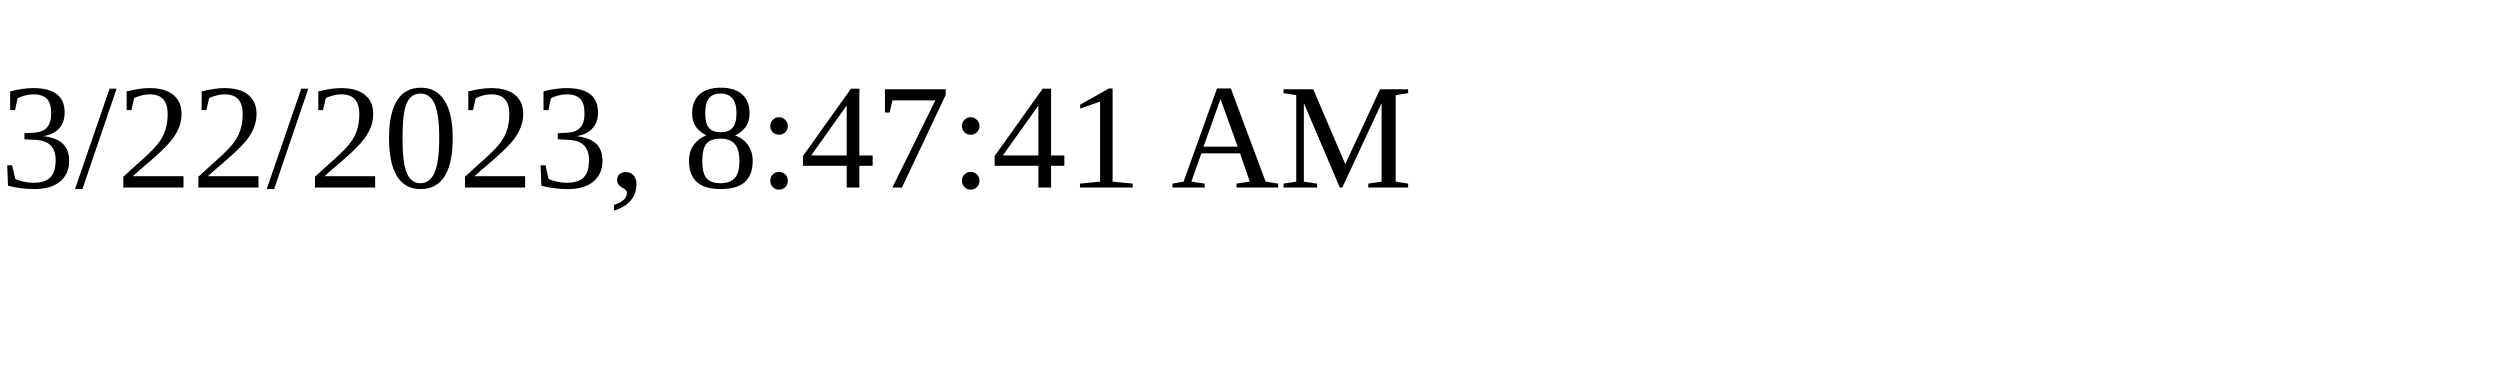
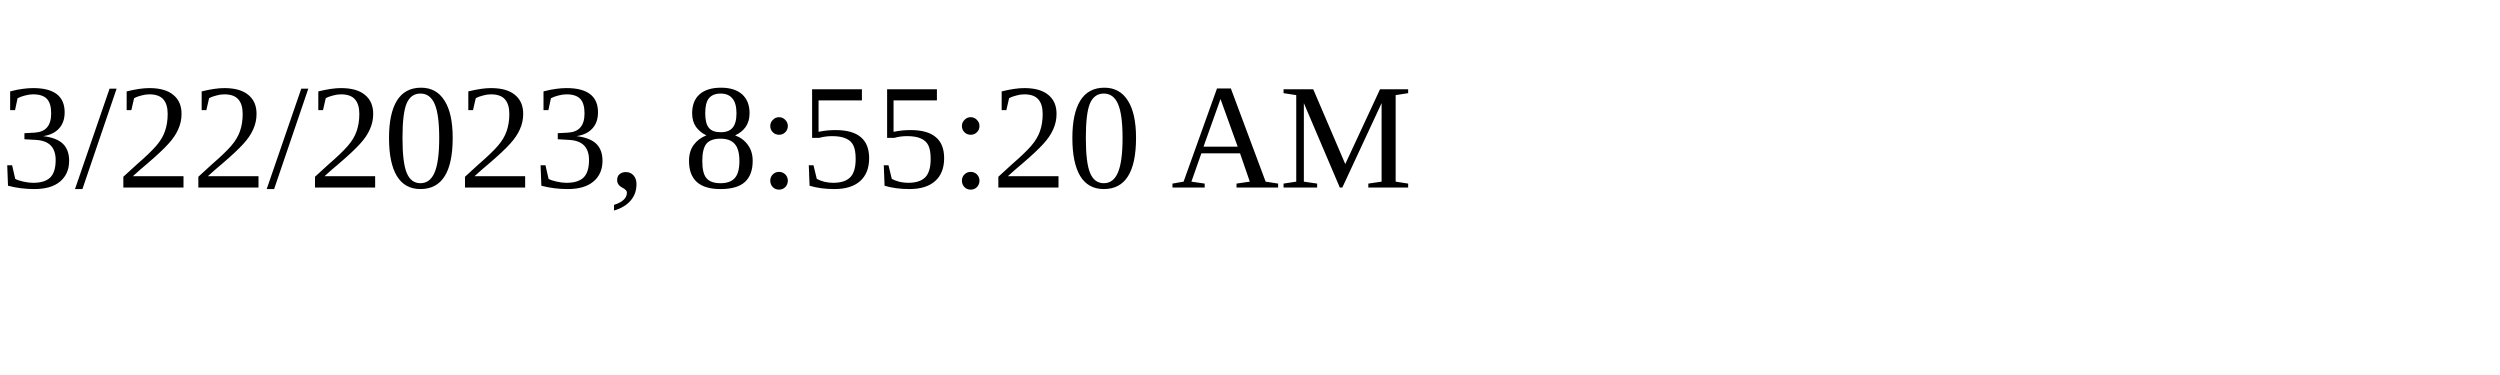
<svg xmlns="http://www.w3.org/2000/svg" height="30" width="200">
-   <text x="0" y="15">3/22/2023, 8:47:41 AM</text>
+   <text x="0" y="15">3/22/2023, 8:55:20 AM</text>
</svg>
